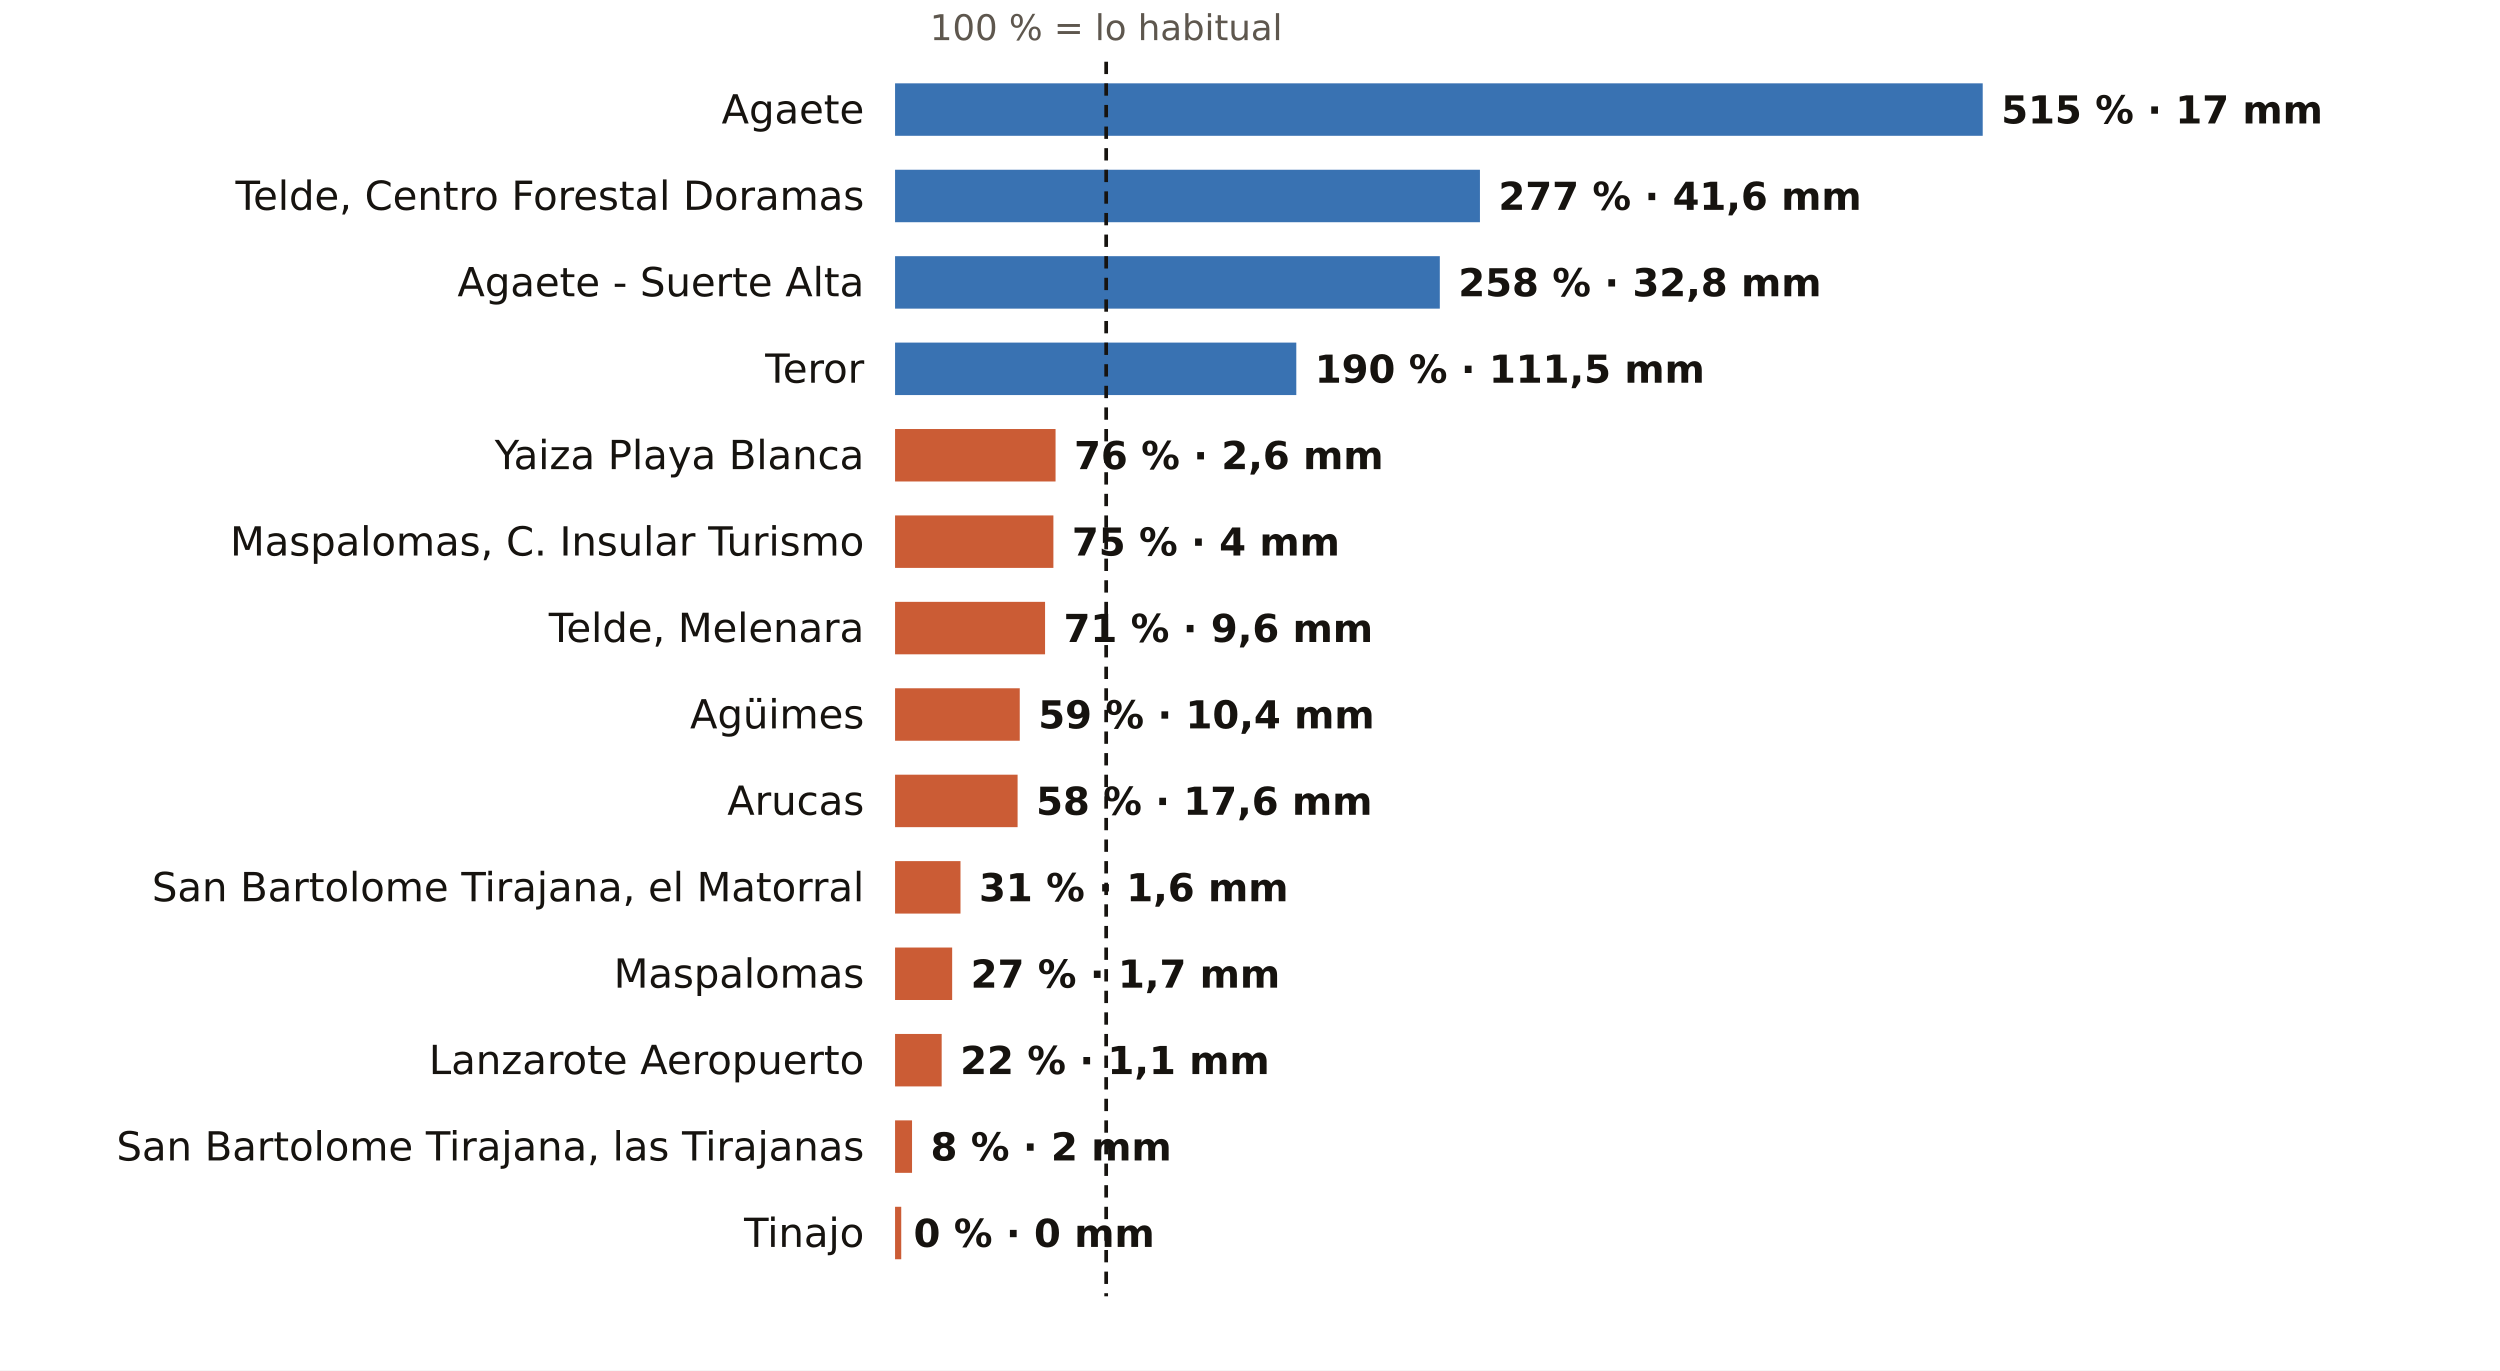
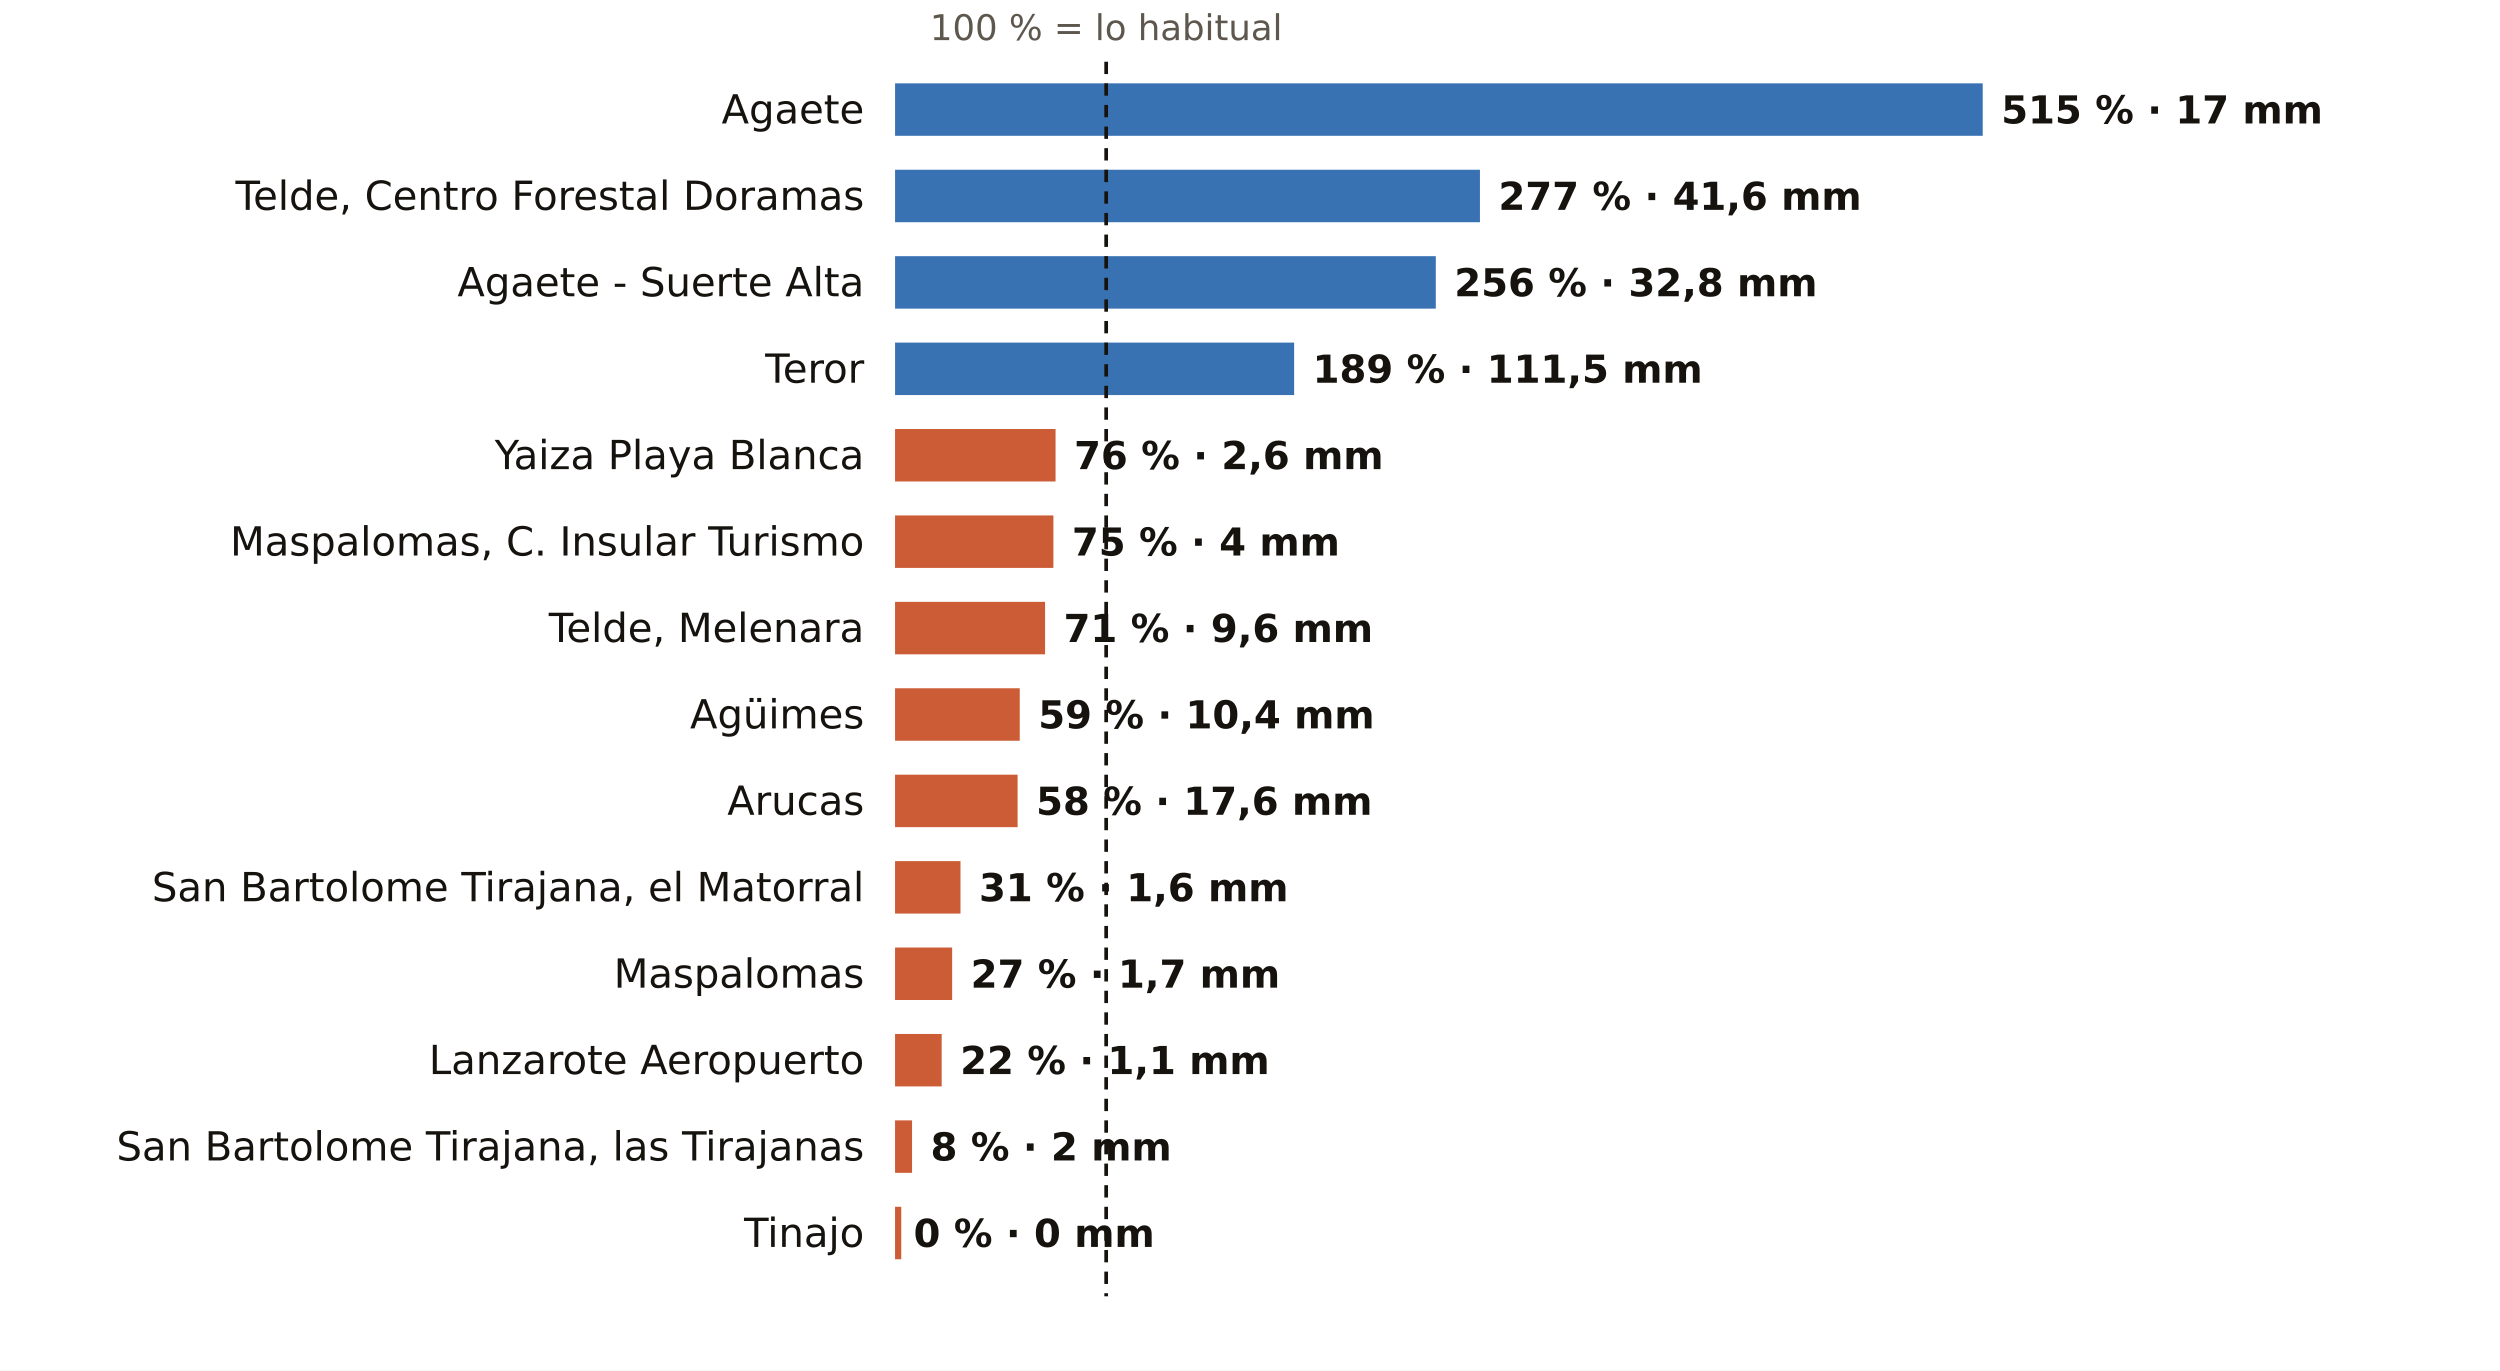
<svg xmlns="http://www.w3.org/2000/svg" viewBox="0 0 810 444" width="810" height="444" role="img" aria-label="El otoño en los pluviómetros de AEMET de Las Palmas: % de lo habitual">
  <rect width="810" height="444" fill="#FFFFFF" />
  <text x="358.4" y="13.0" font-size="11.5" fill="#5E574E" text-anchor="middle" font-weight="400" font-family="Public Sans, DejaVu Sans, Arial, sans-serif">100 % = lo habitual</text>
  <text x="280.0" y="40.0" font-size="13" fill="#16130F" text-anchor="end" font-weight="500" font-family="Public Sans, DejaVu Sans, Arial, sans-serif">Agaete</text>
  <rect x="290" y="27" width="352.4" height="17" fill="#1F5FA8" opacity="0.88" />
  <text x="648.4" y="40.0" font-size="12.5" fill="#16130F" text-anchor="start" font-weight="600" font-family="Public Sans, DejaVu Sans, Arial, sans-serif">515 % · 17 mm</text>
  <text x="280.0" y="68.0" font-size="13" fill="#16130F" text-anchor="end" font-weight="500" font-family="Public Sans, DejaVu Sans, Arial, sans-serif">Telde, Centro Forestal Doramas</text>
  <rect x="290" y="55" width="189.5" height="17" fill="#1F5FA8" opacity="0.88" />
  <text x="485.5" y="68.0" font-size="12.5" fill="#16130F" text-anchor="start" font-weight="600" font-family="Public Sans, DejaVu Sans, Arial, sans-serif">277 % · 41,6 mm</text>
  <text x="280.0" y="96.0" font-size="13" fill="#16130F" text-anchor="end" font-weight="500" font-family="Public Sans, DejaVu Sans, Arial, sans-serif">Agaete - Suerte Alta</text>
-   <rect x="290" y="83" width="176.5" height="17" fill="#1F5FA8" opacity="0.88" />
-   <text x="472.5" y="96.0" font-size="12.5" fill="#16130F" text-anchor="start" font-weight="600" font-family="Public Sans, DejaVu Sans, Arial, sans-serif">258 % · 32,8 mm</text>
+   <rect x="290" y="83" width="175.2" height="17" fill="#1F5FA8" opacity="0.88" />
+   <text x="471.2" y="96.0" font-size="12.5" fill="#16130F" text-anchor="start" font-weight="600" font-family="Public Sans, DejaVu Sans, Arial, sans-serif">256 % · 32,8 mm</text>
  <text x="280.0" y="124.0" font-size="13" fill="#16130F" text-anchor="end" font-weight="500" font-family="Public Sans, DejaVu Sans, Arial, sans-serif">Teror</text>
-   <rect x="290" y="111" width="130.0" height="17" fill="#1F5FA8" opacity="0.88" />
-   <text x="426.0" y="124.0" font-size="12.5" fill="#16130F" text-anchor="start" font-weight="600" font-family="Public Sans, DejaVu Sans, Arial, sans-serif">190 % · 111,5 mm</text>
+   <rect x="290" y="111" width="129.3" height="17" fill="#1F5FA8" opacity="0.88" />
+   <text x="425.3" y="124.0" font-size="12.5" fill="#16130F" text-anchor="start" font-weight="600" font-family="Public Sans, DejaVu Sans, Arial, sans-serif">189 % · 111,5 mm</text>
  <text x="280.0" y="152.0" font-size="13" fill="#16130F" text-anchor="end" font-weight="500" font-family="Public Sans, DejaVu Sans, Arial, sans-serif">Yaiza Playa Blanca</text>
  <rect x="290" y="139" width="52.0" height="17" fill="#C4461A" opacity="0.88" />
  <text x="348.0" y="152.0" font-size="12.5" fill="#16130F" text-anchor="start" font-weight="600" font-family="Public Sans, DejaVu Sans, Arial, sans-serif">76 % · 2,6 mm</text>
  <text x="280.0" y="180.0" font-size="13" fill="#16130F" text-anchor="end" font-weight="500" font-family="Public Sans, DejaVu Sans, Arial, sans-serif">Maspalomas, C. Insular Turismo</text>
  <rect x="290" y="167" width="51.3" height="17" fill="#C4461A" opacity="0.88" />
  <text x="347.3" y="180.0" font-size="12.5" fill="#16130F" text-anchor="start" font-weight="600" font-family="Public Sans, DejaVu Sans, Arial, sans-serif">75 % · 4 mm</text>
  <text x="280.0" y="208.0" font-size="13" fill="#16130F" text-anchor="end" font-weight="500" font-family="Public Sans, DejaVu Sans, Arial, sans-serif">Telde, Melenara</text>
  <rect x="290" y="195" width="48.6" height="17" fill="#C4461A" opacity="0.88" />
  <text x="344.6" y="208.0" font-size="12.5" fill="#16130F" text-anchor="start" font-weight="600" font-family="Public Sans, DejaVu Sans, Arial, sans-serif">71 % · 9,6 mm</text>
  <text x="280.0" y="236.0" font-size="13" fill="#16130F" text-anchor="end" font-weight="500" font-family="Public Sans, DejaVu Sans, Arial, sans-serif">Agüimes</text>
  <rect x="290" y="223" width="40.4" height="17" fill="#C4461A" opacity="0.88" />
  <text x="336.4" y="236.0" font-size="12.5" fill="#16130F" text-anchor="start" font-weight="600" font-family="Public Sans, DejaVu Sans, Arial, sans-serif">59 % · 10,4 mm</text>
  <text x="280.0" y="264.0" font-size="13" fill="#16130F" text-anchor="end" font-weight="500" font-family="Public Sans, DejaVu Sans, Arial, sans-serif">Arucas</text>
  <rect x="290" y="251" width="39.7" height="17" fill="#C4461A" opacity="0.88" />
  <text x="335.7" y="264.0" font-size="12.5" fill="#16130F" text-anchor="start" font-weight="600" font-family="Public Sans, DejaVu Sans, Arial, sans-serif">58 % · 17,6 mm</text>
  <text x="280.0" y="292.0" font-size="13" fill="#16130F" text-anchor="end" font-weight="500" font-family="Public Sans, DejaVu Sans, Arial, sans-serif">San Bartolome Tirajana, el Matorral</text>
  <rect x="290" y="279" width="21.2" height="17" fill="#C4461A" opacity="0.88" />
  <text x="317.2" y="292.0" font-size="12.5" fill="#16130F" text-anchor="start" font-weight="600" font-family="Public Sans, DejaVu Sans, Arial, sans-serif">31 % · 1,6 mm</text>
  <text x="280.0" y="320.0" font-size="13" fill="#16130F" text-anchor="end" font-weight="500" font-family="Public Sans, DejaVu Sans, Arial, sans-serif">Maspalomas</text>
  <rect x="290" y="307" width="18.5" height="17" fill="#C4461A" opacity="0.88" />
  <text x="314.5" y="320.0" font-size="12.5" fill="#16130F" text-anchor="start" font-weight="600" font-family="Public Sans, DejaVu Sans, Arial, sans-serif">27 % · 1,7 mm</text>
  <text x="280.0" y="348.0" font-size="13" fill="#16130F" text-anchor="end" font-weight="500" font-family="Public Sans, DejaVu Sans, Arial, sans-serif">Lanzarote Aeropuerto</text>
  <rect x="290" y="335" width="15.1" height="17" fill="#C4461A" opacity="0.88" />
  <text x="311.1" y="348.0" font-size="12.5" fill="#16130F" text-anchor="start" font-weight="600" font-family="Public Sans, DejaVu Sans, Arial, sans-serif">22 % · 1,1 mm</text>
  <text x="280.0" y="376.0" font-size="13" fill="#16130F" text-anchor="end" font-weight="500" font-family="Public Sans, DejaVu Sans, Arial, sans-serif">San Bartolome Tirajana, las Tirajanas</text>
  <rect x="290" y="363" width="5.5" height="17" fill="#C4461A" opacity="0.88" />
  <text x="301.5" y="376.0" font-size="12.5" fill="#16130F" text-anchor="start" font-weight="600" font-family="Public Sans, DejaVu Sans, Arial, sans-serif">8 % · 2 mm</text>
  <text x="280.0" y="404.0" font-size="13" fill="#16130F" text-anchor="end" font-weight="500" font-family="Public Sans, DejaVu Sans, Arial, sans-serif">Tinajo</text>
  <rect x="290" y="391" width="2.0" height="17" fill="#C4461A" opacity="0.88" />
  <text x="296.0" y="404.0" font-size="12.5" fill="#16130F" text-anchor="start" font-weight="600" font-family="Public Sans, DejaVu Sans, Arial, sans-serif">0 % · 0 mm</text>
  <line x1="358.4" x2="358.4" y1="20" y2="420" stroke="#16130F" stroke-width="1.2" stroke-dasharray="4 3" />
</svg>
